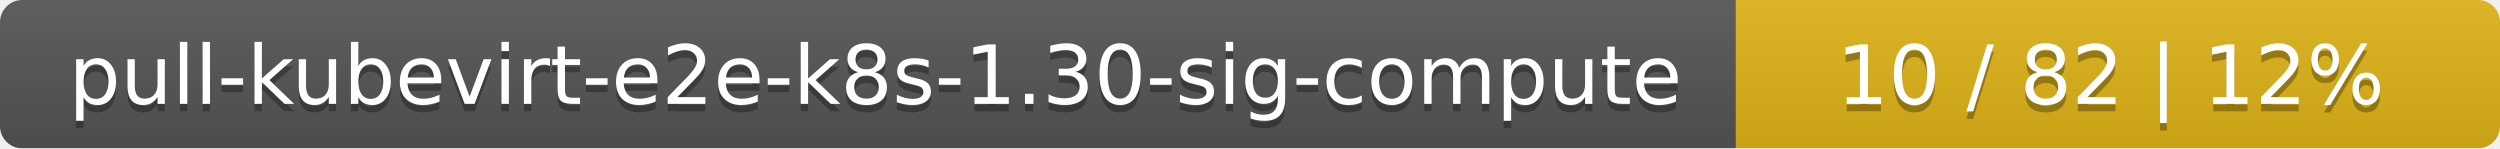
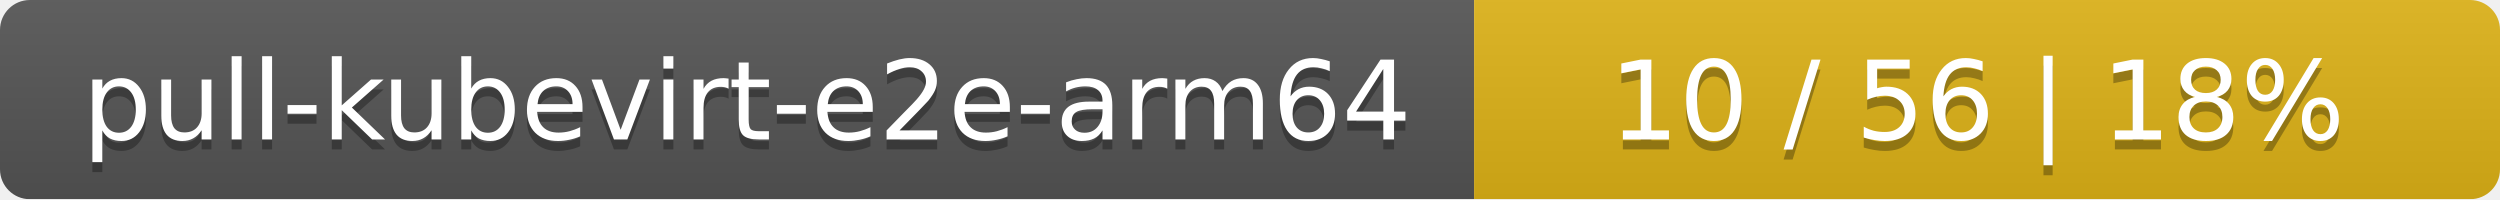
- <svg xmlns="http://www.w3.org/2000/svg" width="337" height="20">
+ <svg xmlns="http://www.w3.org/2000/svg" width="251" height="20">
  <linearGradient id="smooth" x2="0" y2="100%">
    <stop offset="0" stop-color="#bbb" stop-opacity=".1" />
    <stop offset="1" stop-opacity=".1" />
  </linearGradient>
  <mask id="round">
-     <rect width="337" height="20" rx="3" fill="#fff" />
+     <rect width="251" height="20" rx="3" fill="#fff" />
  </mask>
  <g mask="url(#round)">
-     <rect width="234" height="20" fill="#555" />
-     <rect x="234" width="103" height="20" fill="#dfb317" />
-     <rect width="337" height="20" fill="url(#smooth)" />
+     <rect width="148" height="20" fill="#555" />
+     <rect x="148" width="103" height="20" fill="#dfb317" />
+     <rect width="251" height="20" fill="url(#smooth)" />
  </g>
  <g fill="#fff" text-anchor="middle" font-family="DejaVu Sans,Verdana,Geneva,sans-serif" font-size="11">
-     <text x="118" y="15" fill="#010101" fill-opacity=".3">pull-kubevirt-e2e-k8s-1.30-sig-compute</text>
-     <text x="118" y="14">pull-kubevirt-e2e-k8s-1.30-sig-compute</text>
-     <text x="284.5" y="15" fill="#010101" fill-opacity=".3">10 / 82    |    12%</text>
-     <text x="284.5" y="14">10 / 82    |    12%</text>
+     <text x="75" y="15" fill="#010101" fill-opacity=".3">pull-kubevirt-e2e-arm64</text>
+     <text x="75" y="14">pull-kubevirt-e2e-arm64</text>
+     <text x="198.5" y="15" fill="#010101" fill-opacity=".3">10 / 56    |    18%</text>
+     <text x="198.5" y="14">10 / 56    |    18%</text>
  </g>
</svg>
